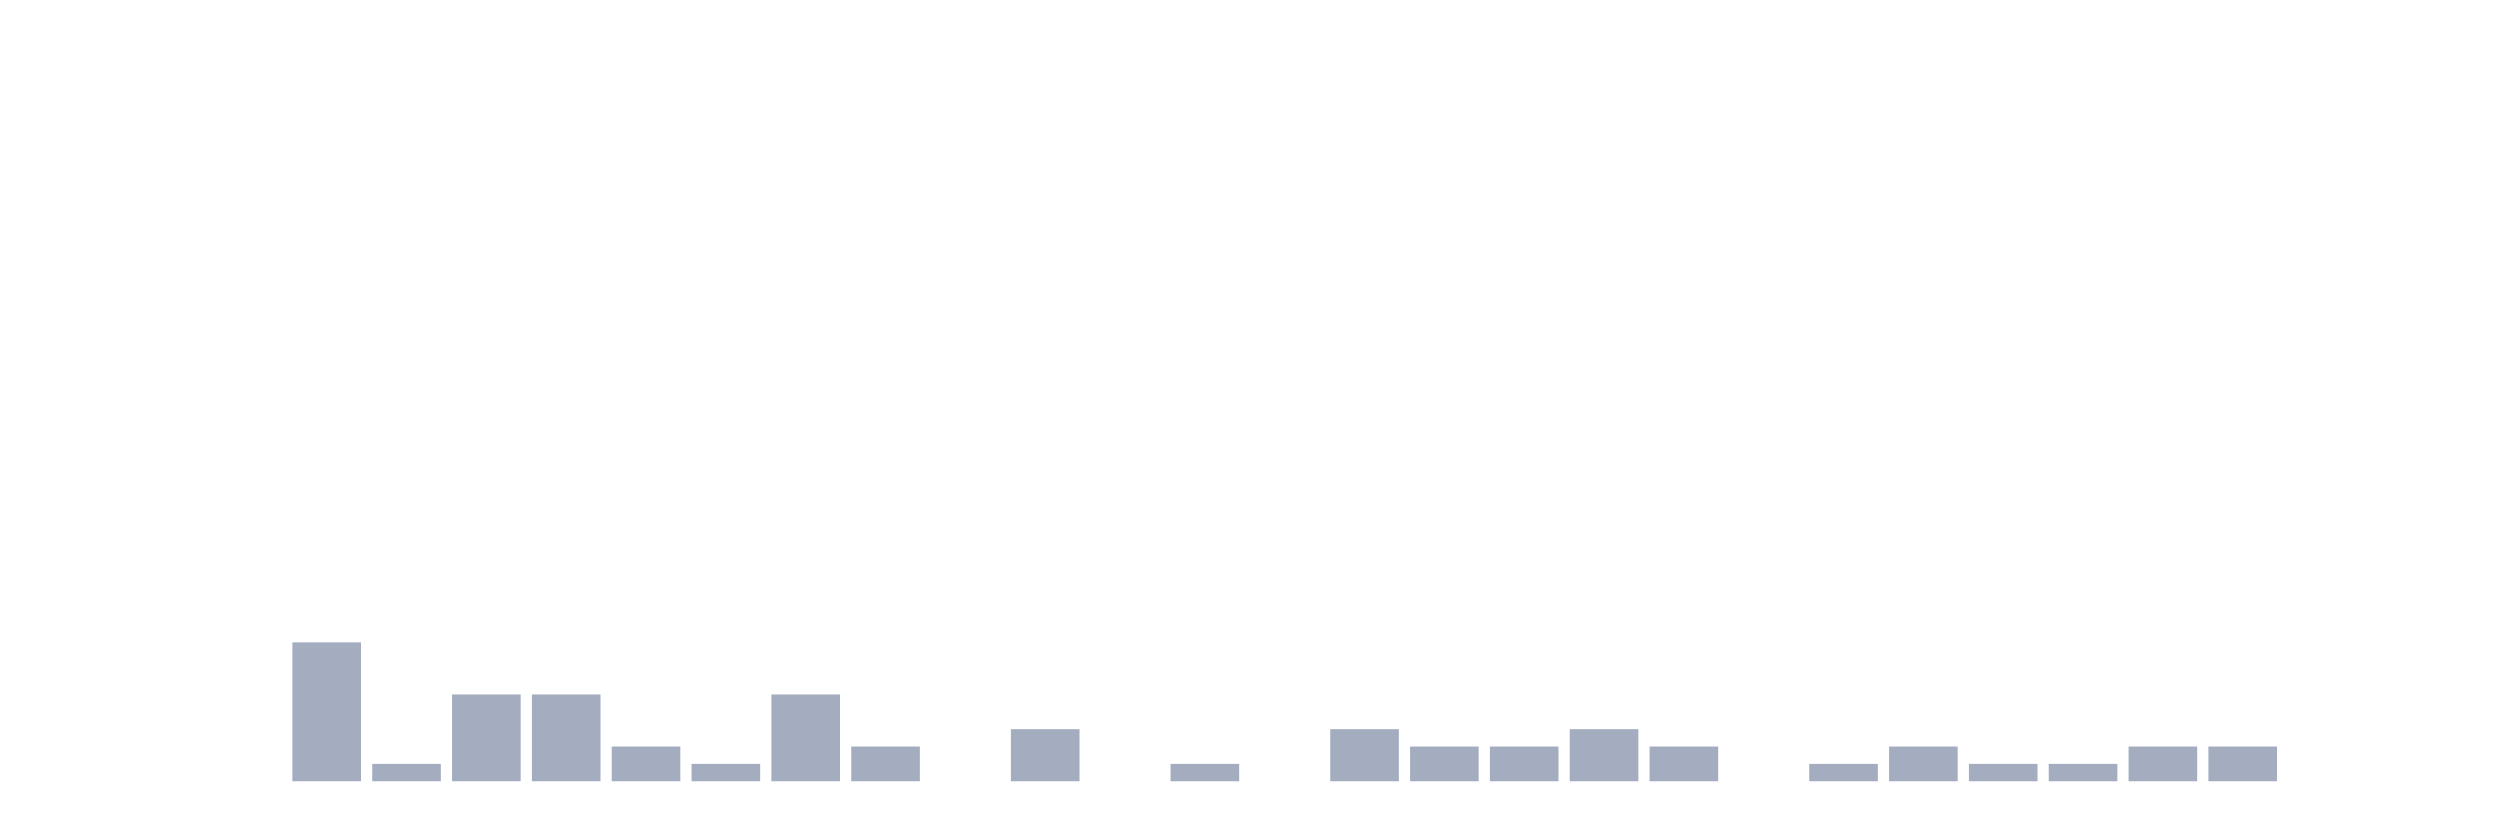
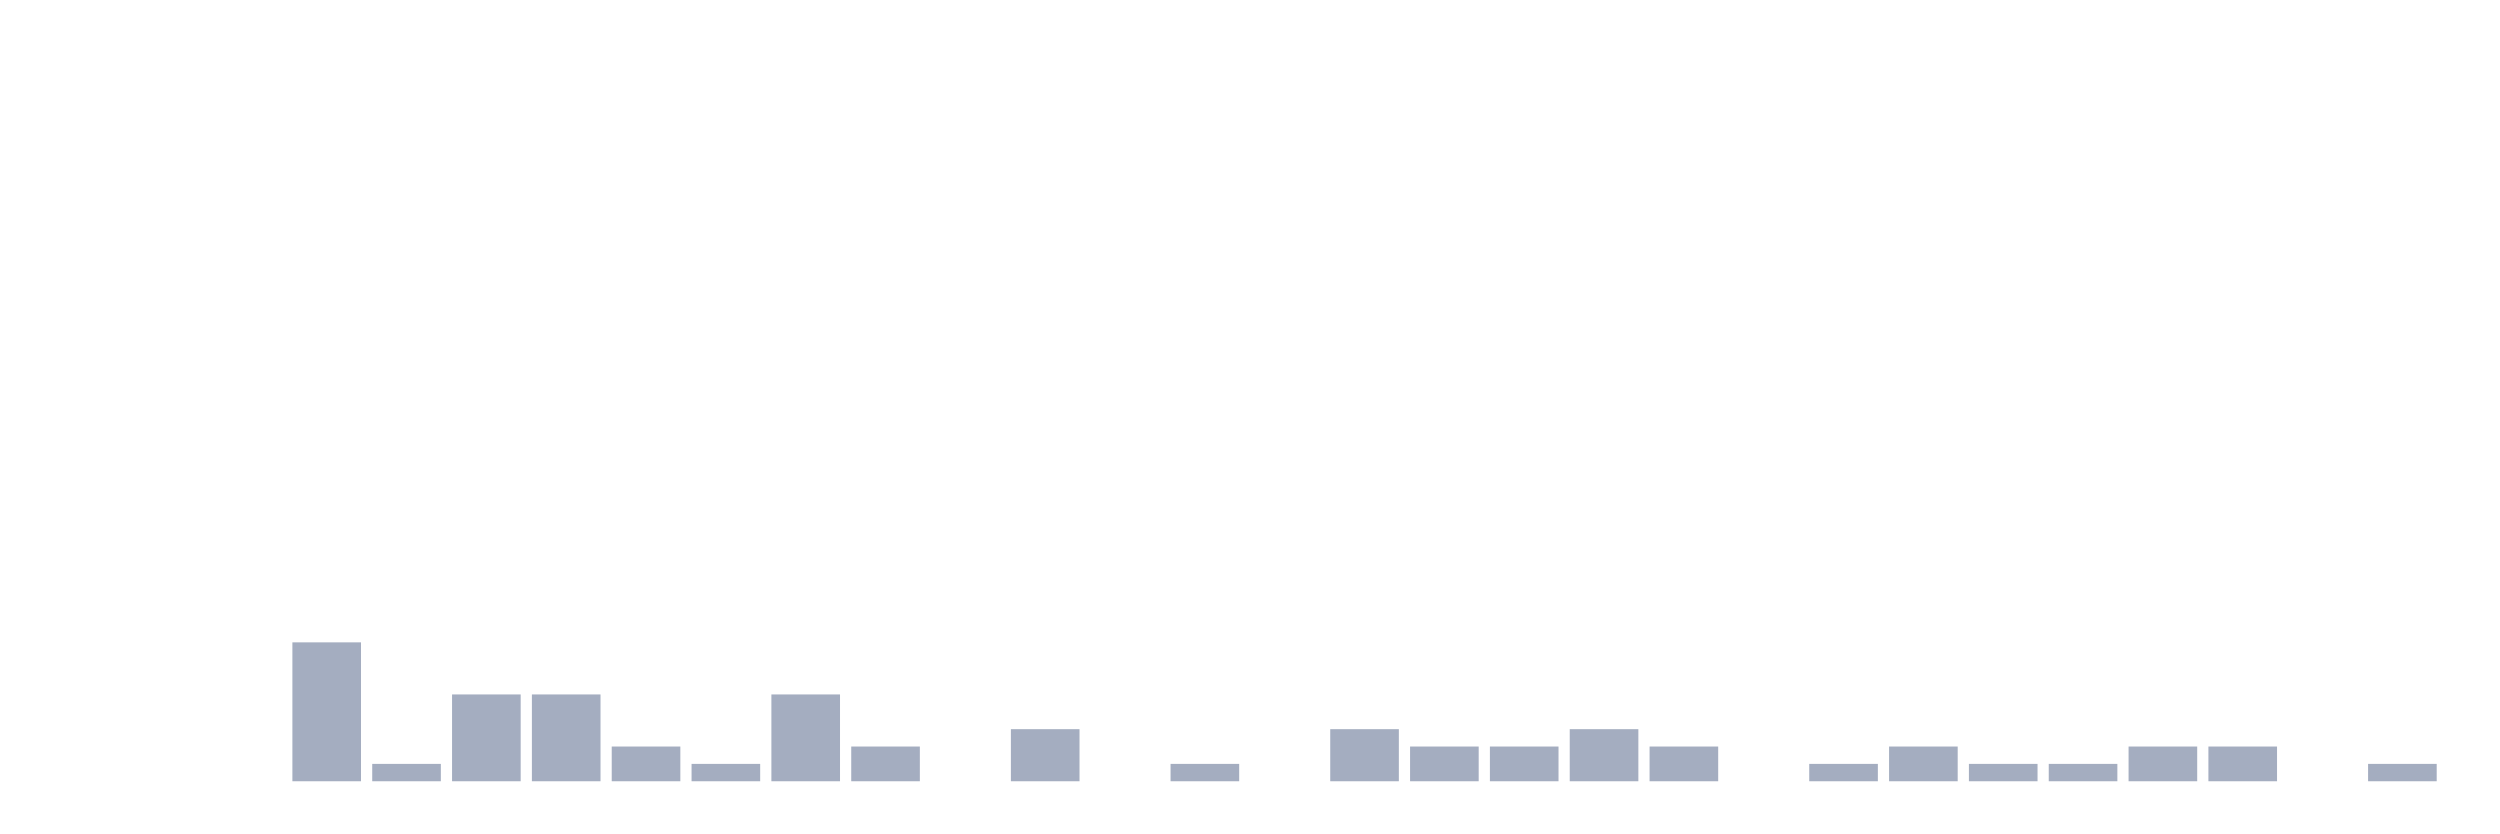
<svg xmlns="http://www.w3.org/2000/svg" viewBox="0 0 480 160">
  <g transform="translate(10,10)">
    <rect class="bar" x="0.153" width="13.175" y="140" height="0" fill="rgb(164,173,192)" />
    <rect class="bar" x="15.482" width="13.175" y="140" height="0" fill="rgb(164,173,192)" />
    <rect class="bar" x="30.81" width="13.175" y="140" height="0" fill="rgb(164,173,192)" />
    <rect class="bar" x="46.138" width="13.175" y="113.333" height="26.667" fill="rgb(164,173,192)" />
    <rect class="bar" x="61.466" width="13.175" y="136.667" height="3.333" fill="rgb(164,173,192)" />
    <rect class="bar" x="76.794" width="13.175" y="123.333" height="16.667" fill="rgb(164,173,192)" />
    <rect class="bar" x="92.123" width="13.175" y="123.333" height="16.667" fill="rgb(164,173,192)" />
    <rect class="bar" x="107.451" width="13.175" y="133.333" height="6.667" fill="rgb(164,173,192)" />
    <rect class="bar" x="122.779" width="13.175" y="136.667" height="3.333" fill="rgb(164,173,192)" />
    <rect class="bar" x="138.107" width="13.175" y="123.333" height="16.667" fill="rgb(164,173,192)" />
    <rect class="bar" x="153.436" width="13.175" y="133.333" height="6.667" fill="rgb(164,173,192)" />
    <rect class="bar" x="168.764" width="13.175" y="140" height="0" fill="rgb(164,173,192)" />
    <rect class="bar" x="184.092" width="13.175" y="130" height="10" fill="rgb(164,173,192)" />
    <rect class="bar" x="199.42" width="13.175" y="140" height="0" fill="rgb(164,173,192)" />
    <rect class="bar" x="214.748" width="13.175" y="136.667" height="3.333" fill="rgb(164,173,192)" />
    <rect class="bar" x="230.077" width="13.175" y="140" height="0" fill="rgb(164,173,192)" />
    <rect class="bar" x="245.405" width="13.175" y="130" height="10" fill="rgb(164,173,192)" />
    <rect class="bar" x="260.733" width="13.175" y="133.333" height="6.667" fill="rgb(164,173,192)" />
    <rect class="bar" x="276.061" width="13.175" y="133.333" height="6.667" fill="rgb(164,173,192)" />
    <rect class="bar" x="291.39" width="13.175" y="130" height="10" fill="rgb(164,173,192)" />
    <rect class="bar" x="306.718" width="13.175" y="133.333" height="6.667" fill="rgb(164,173,192)" />
    <rect class="bar" x="322.046" width="13.175" y="140" height="0" fill="rgb(164,173,192)" />
    <rect class="bar" x="337.374" width="13.175" y="136.667" height="3.333" fill="rgb(164,173,192)" />
    <rect class="bar" x="352.702" width="13.175" y="133.333" height="6.667" fill="rgb(164,173,192)" />
    <rect class="bar" x="368.031" width="13.175" y="136.667" height="3.333" fill="rgb(164,173,192)" />
    <rect class="bar" x="383.359" width="13.175" y="136.667" height="3.333" fill="rgb(164,173,192)" />
    <rect class="bar" x="398.687" width="13.175" y="133.333" height="6.667" fill="rgb(164,173,192)" />
    <rect class="bar" x="414.015" width="13.175" y="133.333" height="6.667" fill="rgb(164,173,192)" />
    <rect class="bar" x="429.344" width="13.175" y="140" height="0" fill="rgb(164,173,192)" />
-     <rect class="bar" x="444.672" width="13.175" y="140" height="0" fill="rgb(164,173,192)" />
+     <rect class="bar" x="444.672" width="13.175" y="136.667" height="3.333" fill="rgb(164,173,192)" />
  </g>
</svg>
